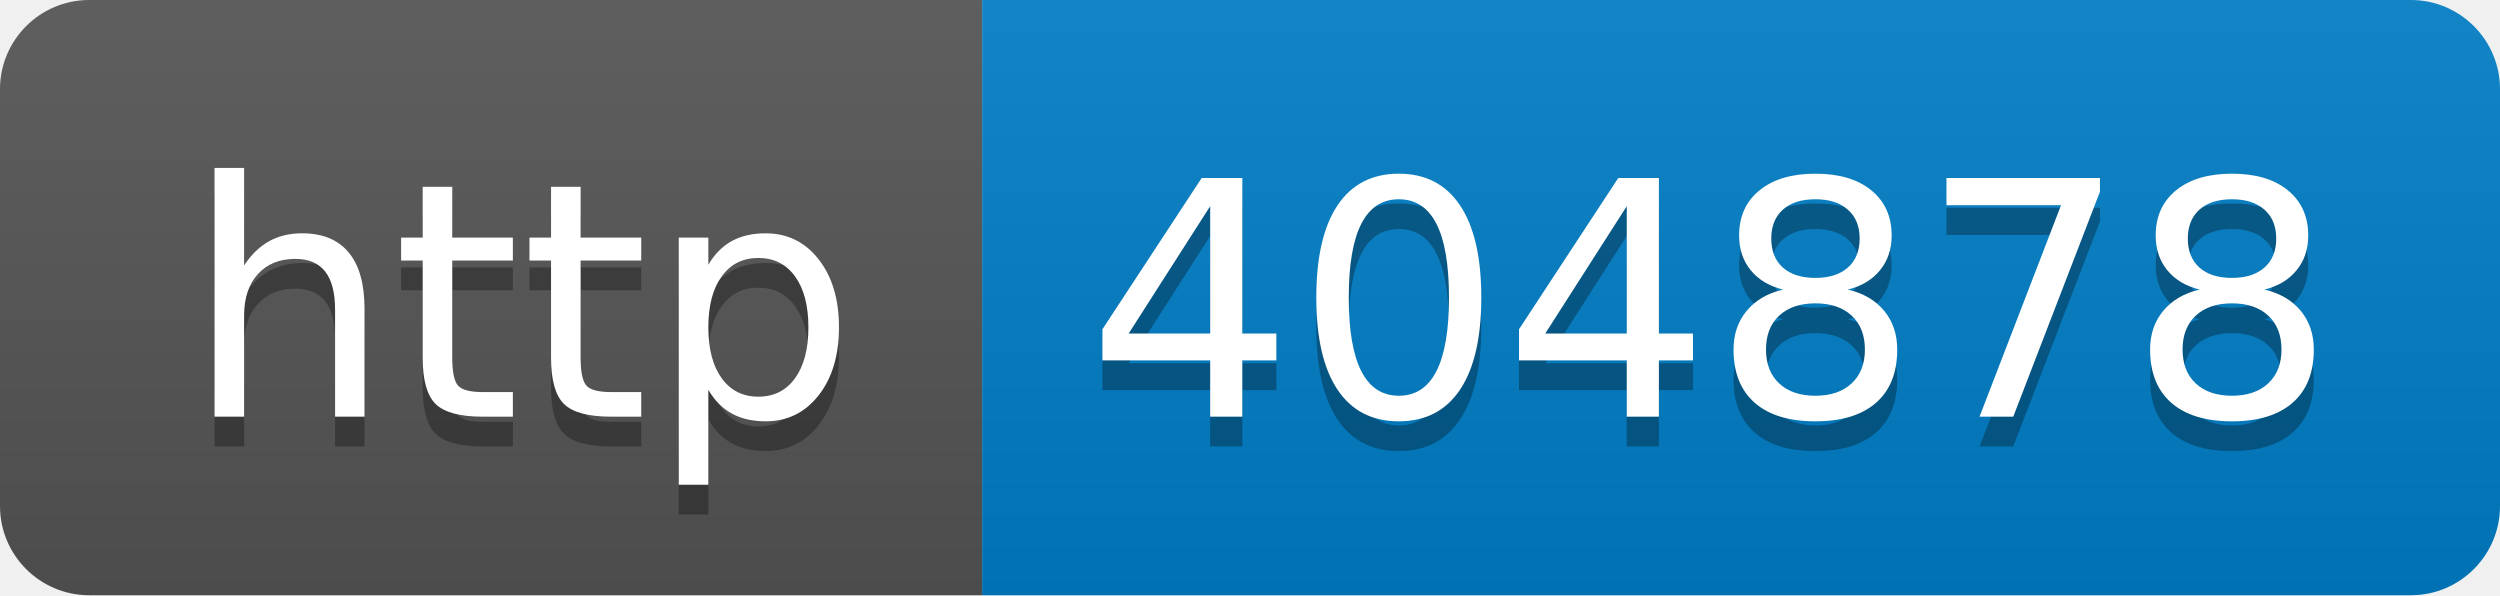
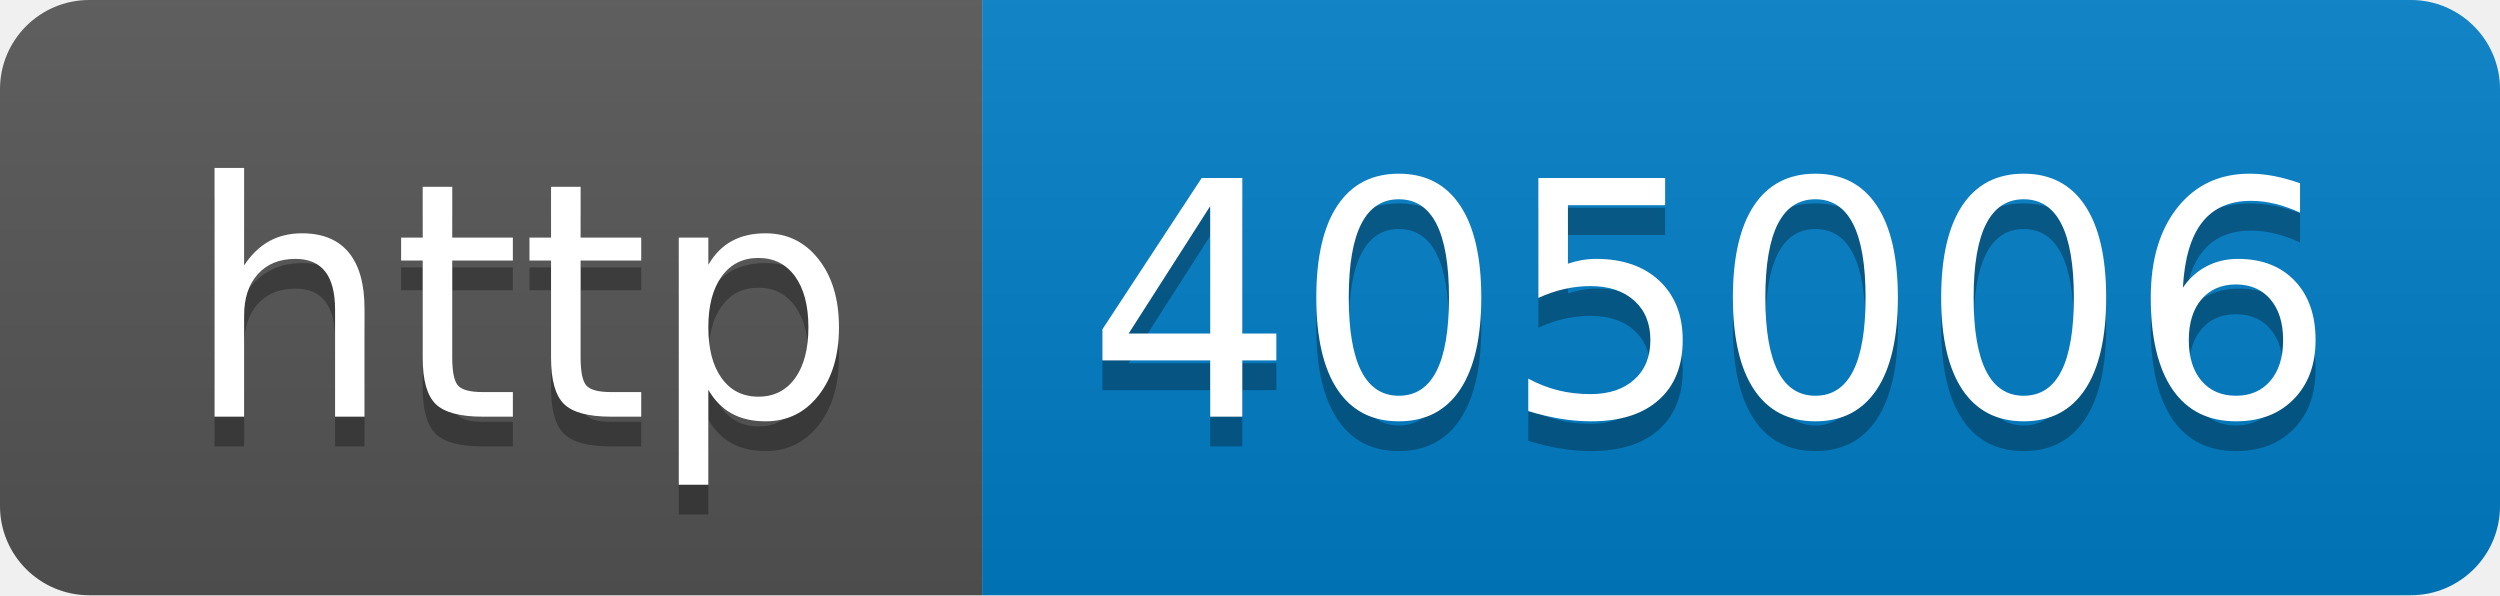
- <svg xmlns="http://www.w3.org/2000/svg" width="84" height="20" role="img" aria-label="http: 404878">
+ <svg xmlns="http://www.w3.org/2000/svg" width="84" height="20" role="img" aria-label="http: 405006">
  <linearGradient id="s" x2="0" y2="100%">
    <stop offset="0" stop-color="#bbb" stop-opacity=".1" />
    <stop offset="1" stop-opacity=".1" />
  </linearGradient>
  <clipPath id="r">
    <rect width="84" height="20" rx="3" fill="#fff" />
  </clipPath>
  <g clip-path="url(#r)">
    <rect width="33" height="20" fill="#555" />
    <rect x="33" width="51" height="20" fill="#007ec6" />
    <rect width="84" height="20" fill="url(#s)" />
  </g>
  <g fill="#fff" text-anchor="middle" font-family="Verdana,Geneva,DejaVu Sans,sans-serif" text-rendering="geometricPrecision" font-size="110">
    <text aria-hidden="true" x="175" y="150" fill="#010101" fill-opacity=".3" transform="scale(.1)" textLength="230">http</text>
    <text x="175" y="140" transform="scale(.1)" fill="#fff" textLength="230">http</text>
-     <text aria-hidden="true" x="575" y="150" fill="#010101" fill-opacity=".3" transform="scale(.1)" textLength="410">404878</text>
-     <text x="575" y="140" transform="scale(.1)" fill="#fff" textLength="410">404878</text>
+     <text aria-hidden="true" x="575" y="150" fill="#010101" fill-opacity=".3" transform="scale(.1)" textLength="410">405006</text>
+     <text x="575" y="140" transform="scale(.1)" fill="#fff" textLength="410">405006</text>
  </g>
</svg>
